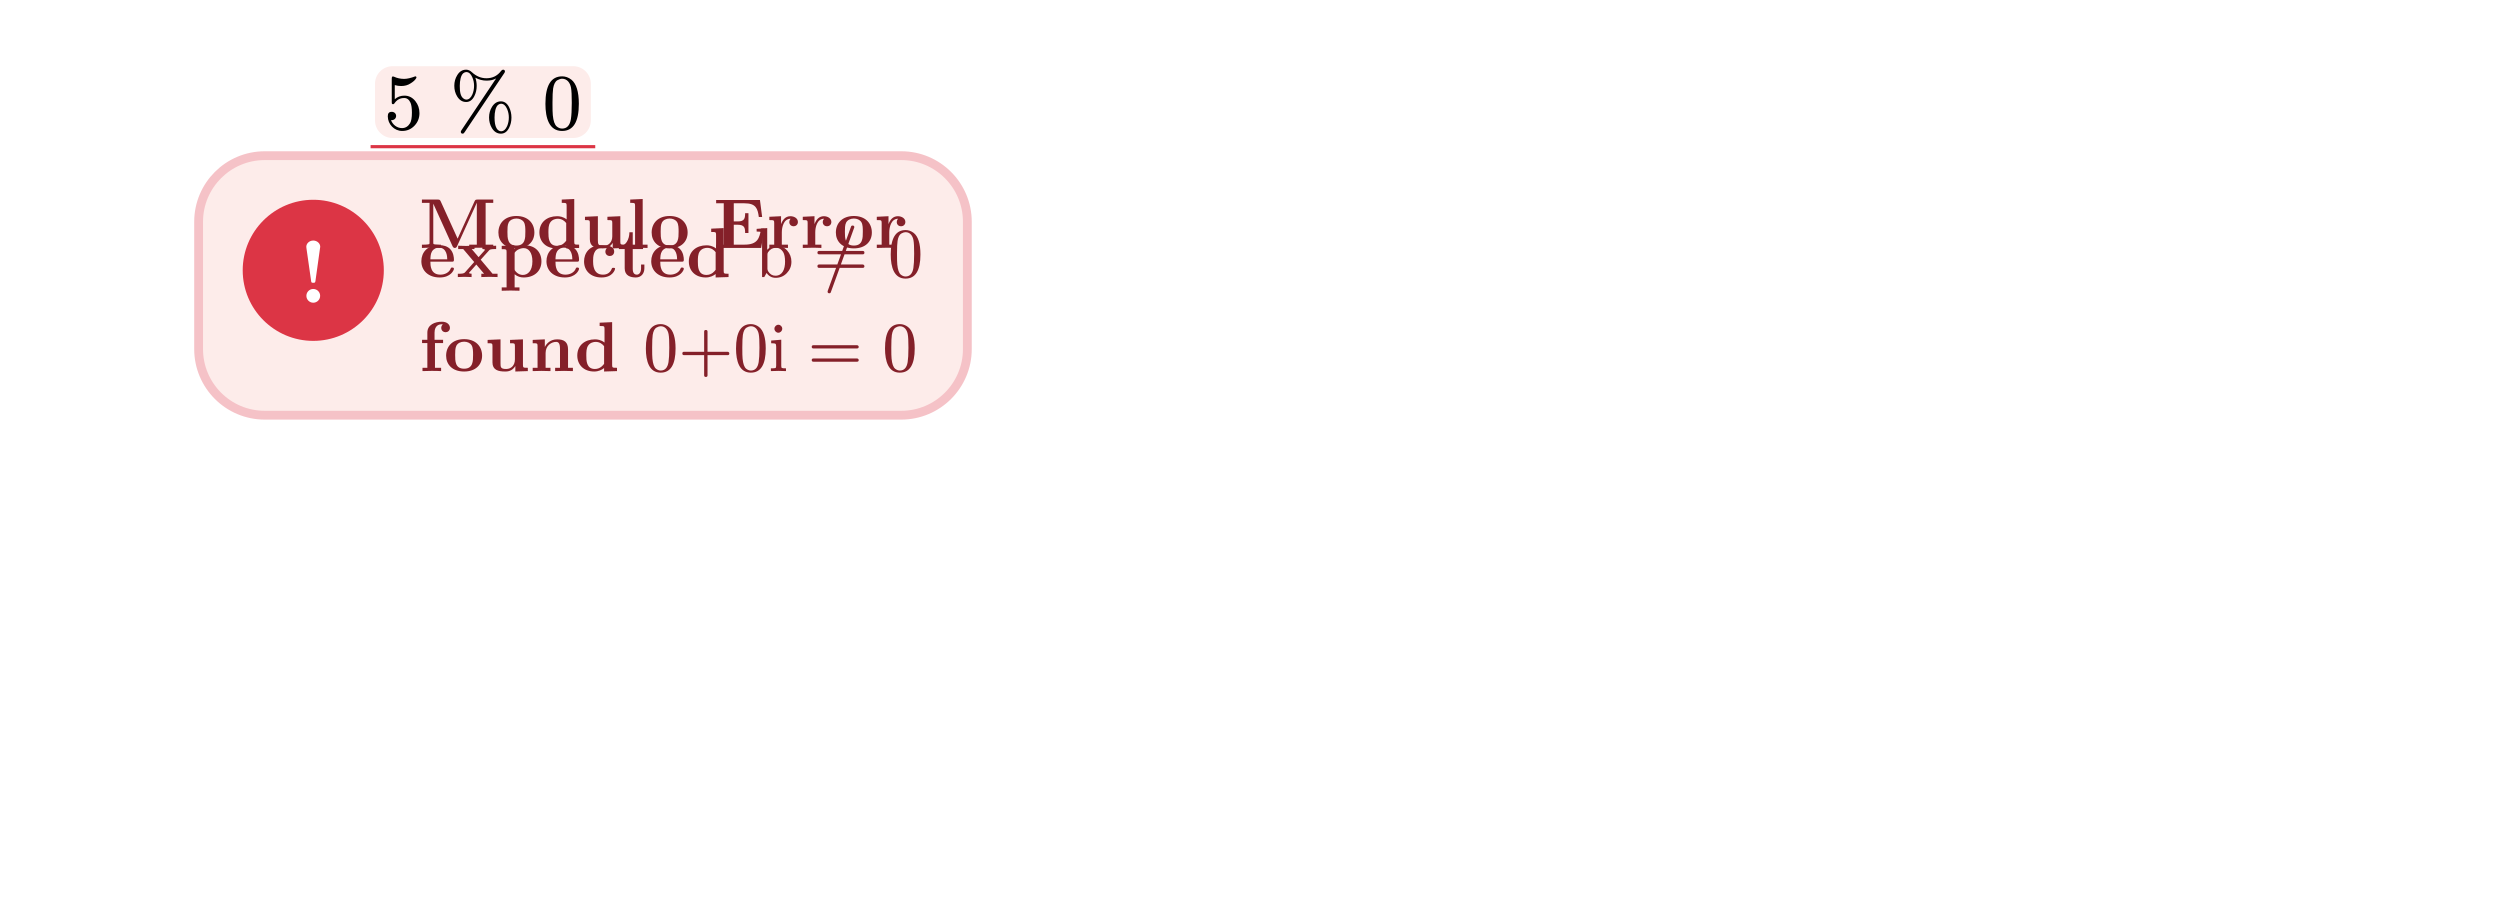
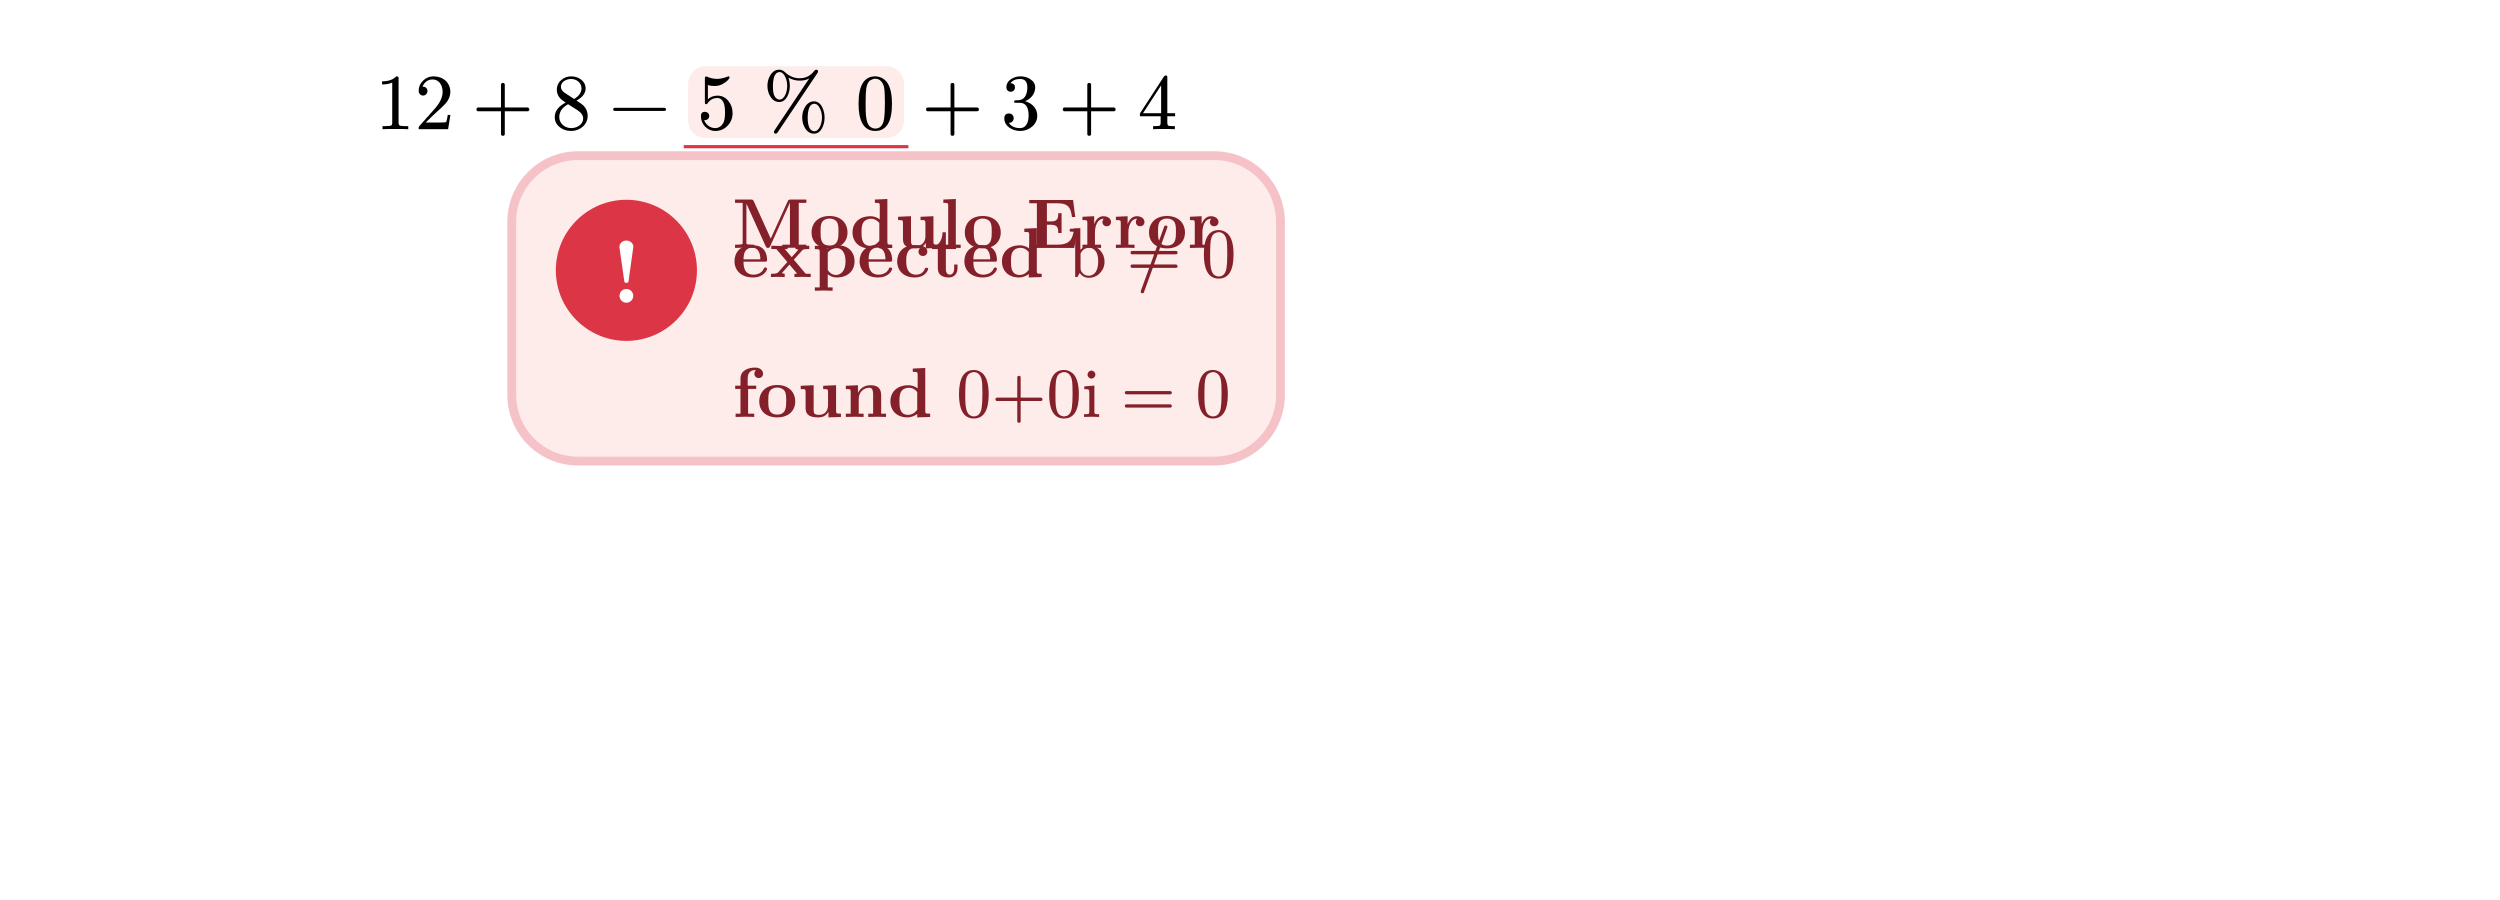
<svg xmlns="http://www.w3.org/2000/svg" xmlns:xlink="http://www.w3.org/1999/xlink" viewBox="0 0 283.465 102.047" width="283.465pt" height="102.047pt">
  <path fill="#ffffff" fill-rule="nonzero" d="M 0 0v 102.047h 283.465v -102.047Z " />
-   <g transform="translate(42.51969 14.65094)">
+   <g transform="matrix(1 0 0 -1 42.51969 14.65094)">
+     <use xlink:href="#g93020333A3722A63B3248409568B4E65" x="0" y="0" fill="#000000" fill-rule="nonzero" />
+   </g>
+   <g transform="matrix(1 0 0 -1 47.01969 14.65094)">
+     <use xlink:href="#gEE1C12DF893C22344B42C6188FC82023" x="0" y="0" fill="#000000" fill-rule="nonzero" />
+   </g>
+   <g transform="matrix(1 0 0 -1 53.51969 14.65094)">
+     <use xlink:href="#gC828F9866B9345973CE0569D36C708E4" x="0" y="0" fill="#000000" fill-rule="nonzero" />
+   </g>
+   <g transform="matrix(1 0 0 -1 62.52169 14.65094)">
+     <use xlink:href="#gD69F95D18BBE2F55125630D39C258ADD" x="0" y="0" fill="#000000" fill-rule="nonzero" />
+   </g>
+   <g transform="matrix(1 0 0 -1 69.02169 14.65094)">
+     <use xlink:href="#gBD13DB9B3689C83D041BB4DE1156EBC7" x="0" y="0" fill="#000000" fill-rule="nonzero" />
+   </g>
+   <g transform="translate(78.02369 14.65094)">
    <g transform="translate(-20 3)">
-       <path fill="#fdecea" fill-rule="nonzero" d="M 0 0m 0 7.5c 0 -4.142 3.358 -7.5 7.5 -7.5h 72.164c 4.142 0 7.5 3.358 7.5 7.5v 14.427c 0 4.142 -3.358 7.5 -7.5 7.5h -72.164c -4.142 0 -7.5 -3.358 -7.5 -7.5Z " />
-       <path fill="none" stroke="#f5c2c7" stroke-width="1" stroke-linecap="butt" stroke-linejoin="miter" stroke-miterlimit="4" d="M 0 0m 7.5 0h 72.164c 4.142 0 7.5 3.358 7.5 7.5v 14.427c 0 4.142 -3.358 7.5 -7.5 7.5h -72.164c -4.142 0 -7.5 -3.358 -7.5 -7.5v -14.427c 0 -4.142 3.358 -7.5 7.5 -7.5" />
+       <path fill="#fdecea" fill-rule="nonzero" d="M 0 0m 0 7.5c 0 -4.142 3.358 -7.5 7.5 -7.5h 72.164c 4.142 0 7.5 3.358 7.5 7.5v 19.627c 0 4.142 -3.358 7.5 -7.5 7.5h -72.164c -4.142 0 -7.5 -3.358 -7.5 -7.5Z " />
+       <path fill="none" stroke="#f5c2c7" stroke-width="1" stroke-linecap="butt" stroke-linejoin="miter" stroke-miterlimit="4" d="M 0 0m 7.5 0h 72.164c 4.142 0 7.5 3.358 7.5 7.5v 19.627c 0 4.142 -3.358 7.5 -7.5 7.5h -72.164c -4.142 0 -7.5 -3.358 -7.5 -7.5v -19.627c 0 -4.142 3.358 -7.5 7.5 -7.5" />
      <path fill="#dc3545" fill-rule="nonzero" transform="translate(5 5)" d="M 0 0m 0 8c 0 -4.414 3.586 -8 8 -8c 4.414 0 8 3.586 8 8c 0 4.414 -3.586 8 -8 8c -4.414 0 -8 -3.586 -8 -8" />
      <g transform="matrix(1 0 0 -1 11.25 16.67315)">
        <use xlink:href="#g8CC948DC818690CB9F1583237E2C55F7" x="0" y="0" fill="#ffffff" fill-rule="nonzero" />
      </g>
      <g transform="matrix(1 0 0 -1 25 10.464)">
        <use xlink:href="#gBC5F2420CA88D1A1F10AD961C5ACE6D2" x="0" y="0" fill="#842029" fill-rule="nonzero" />
        <use xlink:href="#gF88FB0472A8FEF05E5C2155E3FE585C3" x="8.736" y="0" fill="#842029" fill-rule="nonzero" />
        <use xlink:href="#g968ABC13237DD35DD0156C25ADEB9402" x="13.336" y="0" fill="#842029" fill-rule="nonzero" />
        <use xlink:href="#g4DB5B0EDAA7C492D3BC7DA110242ECEF" x="18.448" y="0" fill="#842029" fill-rule="nonzero" />
        <use xlink:href="#gC41099AB5A958AEA36B518781151ABBA" x="23.56" y="0" fill="#842029" fill-rule="nonzero" />
        <use xlink:href="#gF88FB0472A8FEF05E5C2155E3FE585C3" x="26.112" y="0" fill="#842029" fill-rule="nonzero" />
        <use xlink:href="#gDA64F509F67300231A3E6EC863BE6413" x="33.368" y="0" fill="#842029" fill-rule="nonzero" />
        <use xlink:href="#g7489BBFAAB204546AAB675EBF7FA7715" x="39.416" y="0" fill="#842029" fill-rule="nonzero" />
        <use xlink:href="#g7489BBFAAB204546AAB675EBF7FA7715" x="43.208" y="0" fill="#842029" fill-rule="nonzero" />
        <use xlink:href="#gF88FB0472A8FEF05E5C2155E3FE585C3" x="47" y="0" fill="#842029" fill-rule="nonzero" />
        <use xlink:href="#g7489BBFAAB204546AAB675EBF7FA7715" x="51.6" y="0" fill="#842029" fill-rule="nonzero" />
      </g>
      <g transform="matrix(1 0 0 -1 25 13.76265)">
        <use xlink:href="#g9104BF21C9F4AB591BA9E94A9487E218" x="0" y="0" fill="#842029" fill-rule="nonzero" />
        <use xlink:href="#gD4BFF9C0FD26F834244743A7F1AC6998" x="4.216" y="0" fill="#842029" fill-rule="nonzero" />
        <use xlink:href="#g8911EB0F4CAA3C0204687D4599DD5256" x="9.072" y="0" fill="#842029" fill-rule="nonzero" />
        <use xlink:href="#g9104BF21C9F4AB591BA9E94A9487E218" x="14.184" y="0" fill="#842029" fill-rule="nonzero" />
        <use xlink:href="#gDD61236F45F6C2B76A7D89B9236B1416" x="18.4" y="0" fill="#842029" fill-rule="nonzero" />
        <use xlink:href="#g6C862C619C8EBC58502BC0C076FC5DF0" x="22.488" y="0" fill="#842029" fill-rule="nonzero" />
        <use xlink:href="#g9104BF21C9F4AB591BA9E94A9487E218" x="26.064" y="0" fill="#842029" fill-rule="nonzero" />
        <use xlink:href="#g968ABC13237DD35DD0156C25ADEB9402" x="30.28" y="0" fill="#842029" fill-rule="nonzero" />
      </g>
      <g transform="matrix(1 0 0 -1 63.048 13.76265)">
        <use xlink:href="#gB95819903C02F82FC097A3BA95290361" x="0" y="0" fill="#842029" fill-rule="nonzero" />
      </g>
      <g transform="matrix(1 0 0 -1 69.71822 13.76265)">
        <use xlink:href="#gDF055AD753538EF8662303D79A326E74" x="0" y="0" fill="#842029" fill-rule="nonzero" />
      </g>
      <g transform="matrix(1 0 0 -1 78.16444 13.76265)">
        <use xlink:href="#g42C2A1C855DEDC8ADBCCE0C374AEE9E1" x="0" y="0" fill="#842029" fill-rule="nonzero" />
      </g>
-       <g transform="matrix(1 0 0 -1 25 24.42665)">
+       <g transform="matrix(1 0 0 -1 25 29.62665)">
        <use xlink:href="#gB2509605157E126E235FFEB36DC161C5" x="0" y="0" fill="#842029" fill-rule="nonzero" />
        <use xlink:href="#gF88FB0472A8FEF05E5C2155E3FE585C3" x="2.808" y="0" fill="#842029" fill-rule="nonzero" />
        <use xlink:href="#g4DB5B0EDAA7C492D3BC7DA110242ECEF" x="7.408" y="0" fill="#842029" fill-rule="nonzero" />
        <use xlink:href="#gDCEE6E32C20BDE6BA1DA3A6655BE6078" x="12.52" y="0" fill="#842029" fill-rule="nonzero" />
        <use xlink:href="#g968ABC13237DD35DD0156C25ADEB9402" x="17.632" y="0" fill="#842029" fill-rule="nonzero" />
      </g>
-       <g transform="matrix(1 0 0 -1 50.4 24.42665)">
+       <g transform="matrix(1 0 0 -1 50.4 29.62665)">
        <use xlink:href="#g42C2A1C855DEDC8ADBCCE0C374AEE9E1" x="0" y="0" fill="#842029" fill-rule="nonzero" />
        <use xlink:href="#g37C03BE574BAF30327B7D81D9E517D6D" x="4" y="0" fill="#842029" fill-rule="nonzero" />
        <use xlink:href="#g42C2A1C855DEDC8ADBCCE0C374AEE9E1" x="10.224" y="0" fill="#842029" fill-rule="nonzero" />
        <use xlink:href="#g4D908C92EB455D723E0ACEF684CDE567" x="14.224" y="0" fill="#842029" fill-rule="nonzero" />
      </g>
-       <g transform="matrix(1 0 0 -1 69.07022 24.42665)">
+       <g transform="matrix(1 0 0 -1 69.07022 29.62665)">
        <use xlink:href="#g1F1C6489117912B96B93AC937D44444E" x="0" y="0" fill="#842029" fill-rule="nonzero" />
      </g>
-       <g transform="matrix(1 0 0 -1 77.51644 24.42665)">
+       <g transform="matrix(1 0 0 -1 77.51644 29.62665)">
        <use xlink:href="#g42C2A1C855DEDC8ADBCCE0C374AEE9E1" x="0" y="0" fill="#842029" fill-rule="nonzero" />
      </g>
    </g>
  </g>
-   <g transform="translate(42.51969 7.503937)">
+   <g transform="translate(78.02369 7.503937)">
    <path fill="#fdecea" fill-rule="nonzero" d="M 0 0m 0 2c 0 -1.105 0.895 -2 2 -2h 20.473c 1.105 0 2 0.895 2 2v 4.147c 0 1.105 -0.895 2 -2 2h -20.473c -1.105 0 -2 -0.895 -2 -2Z " />
    <path fill="none" stroke="#dc3545" stroke-width="0.36" stroke-linecap="butt" stroke-linejoin="miter" stroke-miterlimit="4" transform="translate(-0.5 9.127)" d="M 0 0h 25.473" />
    <g transform="matrix(1 0 0 -1 1 7.147)">
      <use xlink:href="#gE385C5C28FC7BFB28FA4164CC55BB039" x="0" y="0" fill="#000000" fill-rule="nonzero" />
      <use xlink:href="#g89D6EB9B7A1E8E270C65A05CE2B2BE19" x="7.488" y="0" fill="#000000" fill-rule="nonzero" />
      <use xlink:href="#g179FD6E93001CB69669E6C23D152CA82" x="17.973" y="0" fill="#000000" fill-rule="nonzero" />
    </g>
  </g>
+   <g transform="matrix(1 0 0 -1 104.4967 14.65094)">
+     <use xlink:href="#gC828F9866B9345973CE0569D36C708E4" x="0" y="0" fill="#000000" fill-rule="nonzero" />
+   </g>
+   <g transform="matrix(1 0 0 -1 113.4987 14.65094)">
+     <use xlink:href="#g654CA12723E04161436B9C24DF1E59B8" x="0" y="0" fill="#000000" fill-rule="nonzero" />
+   </g>
+   <g transform="matrix(1 0 0 -1 119.9987 14.65094)">
+     <use xlink:href="#gC828F9866B9345973CE0569D36C708E4" x="0" y="0" fill="#000000" fill-rule="nonzero" />
+   </g>
+   <g transform="matrix(1 0 0 -1 129.0007 14.65094)">
+     <use xlink:href="#g89ECDF5A9E5FFBB5190DC906B0C60B65" x="0" y="0" fill="#000000" fill-rule="nonzero" />
+   </g>
  <defs>
+     <symbol id="g93020333A3722A63B3248409568B4E65" overflow="visible">
+       <path d="M 0 0m 2.421 5.994c -0.369 -0.378 -0.909 -0.567 -1.62 -0.567v -0.351c 0.468 0 0.855 0.072 1.152 0.216v -4.554c 0 -0.162 -0.036 -0.27 -0.117 -0.315c -0.081 -0.045 -0.306 -0.072 -0.666 -0.072h -0.315v -0.351c 0.225 0.018 0.711 0.027 1.458 0.027c 0.747 0 1.233 -0.009 1.458 -0.027v 0.351h -0.315c -0.369 0 -0.594 0.027 -0.666 0.072c -0.072 0.045 -0.117 0.153 -0.117 0.315v 4.986c 0 0.216 -0.018 0.27 -0.252 0.27Z " />
+     </symbol>
+     <symbol id="gEE1C12DF893C22344B42C6188FC82023" overflow="visible">
+       <path d="M 0 0m 2.133 5.994c -0.459 0 -0.846 -0.162 -1.179 -0.486c -0.333 -0.324 -0.504 -0.702 -0.504 -1.161c 0 -0.306 0.225 -0.531 0.504 -0.531c 0.27 0 0.495 0.234 0.495 0.504c 0 0.297 -0.216 0.504 -0.504 0.504c -0.027 0 -0.045 0 -0.063 -0.009c 0.171 0.441 0.567 0.828 1.134 0.828c 0.738 0 1.152 -0.639 1.152 -1.413c 0 -0.603 -0.306 -1.251 -0.918 -1.935l -1.692 -1.908c -0.117 -0.135 -0.108 -0.126 -0.108 -0.387h 3.339l 0.261 1.62h -0.297c -0.072 -0.459 -0.135 -0.72 -0.189 -0.801c -0.045 -0.045 -0.315 -0.063 -0.81 -0.063h -1.503l 0.873 0.855c 0.612 0.576 1.386 1.197 1.647 1.674c 0.18 0.315 0.27 0.63 0.27 0.945c 0 1.062 -0.828 1.764 -1.908 1.764Z " />
+     </symbol>
+     <symbol id="gC828F9866B9345973CE0569D36C708E4" overflow="visible">
+       <path d="M 0 0m 6.282 2.466h -2.565v 2.565c 0 0.144 -0.072 0.216 -0.216 0.216c -0.144 0 -0.216 -0.072 -0.216 -0.216v -2.565h -2.565c -0.144 0 -0.216 -0.072 -0.216 -0.216c 0 -0.144 0.072 -0.216 0.216 -0.216h 2.565v -2.565c 0 -0.144 0.072 -0.216 0.216 -0.216c 0.144 0 0.216 0.072 0.216 0.216v 2.565h 2.565c 0.144 0 0.216 0.072 0.216 0.216c 0 0.117 -0.099 0.216 -0.216 0.216Z " />
+     </symbol>
+     <symbol id="gD69F95D18BBE2F55125630D39C258ADD" overflow="visible">
+       <path d="M 0 0m 2.25 5.994c -0.441 0 -0.828 -0.144 -1.152 -0.432c -0.324 -0.288 -0.486 -0.648 -0.486 -1.089c 0 -0.369 0.135 -0.702 0.405 -0.999c 0.063 -0.072 0.261 -0.225 0.594 -0.459c -0.819 -0.423 -1.233 -0.972 -1.233 -1.638c 0 -0.477 0.198 -0.864 0.585 -1.161c 0.36 -0.279 0.783 -0.414 1.278 -0.414c 0.504 0 0.945 0.162 1.314 0.486c 0.369 0.324 0.558 0.747 0.558 1.242c 0 0.414 -0.144 0.783 -0.441 1.116c -0.108 0.117 -0.387 0.324 -0.828 0.603c 0.693 0.369 1.035 0.837 1.035 1.386c 0 0.819 -0.783 1.359 -1.629 1.359Z m 1.161 -1.359c 0 -0.468 -0.279 -0.873 -0.837 -1.206l -1.071 0.702c -0.279 0.18 -0.423 0.414 -0.423 0.693c 0 0.54 0.585 0.873 1.161 0.873c 0.621 0 1.17 -0.441 1.17 -1.062Z m -1.161 -4.509c -0.738 0 -1.359 0.531 -1.359 1.251c 0 0.603 0.333 1.089 0.999 1.458l 1.062 -0.675c 0.432 -0.279 0.648 -0.594 0.648 -0.954c 0 -0.648 -0.675 -1.08 -1.35 -1.08Z " />
+     </symbol>
+     <symbol id="gBD13DB9B3689C83D041BB4DE1156EBC7" overflow="visible">
+       <path d="M 0 0m 6.282 2.43h -5.562c -0.144 0 -0.216 -0.063 -0.216 -0.18c 0 -0.117 0.072 -0.18 0.216 -0.18h 5.562c 0.144 0 0.216 0.063 0.216 0.18c 0 0.108 -0.108 0.18 -0.216 0.18Z " />
+     </symbol>
    <symbol id="g8CC948DC818690CB9F1583237E2C55F7" overflow="visible">
      <path d="M 0 0m 2.54 6.34c 0 0.39 -0.36 0.71 -0.79 0.71c -0.43 0 -0.79 -0.32 -0.79 -0.71c 0 -0.06 0 -0.08 0.02 -0.18l 0.52 -3.64c 0.03 -0.24 0.04 -0.26 0.25 -0.26c 0.19 0 0.22 0.02 0.25 0.22l 0.52 3.73Z m -0.01 -5.56c 0 0.43 -0.35 0.78 -0.78 0.78c -0.43 0 -0.78 -0.35 -0.78 -0.78c 0 -0.43 0.35 -0.78 0.78 -0.78c 0.43 0 0.78 0.35 0.78 0.78Z " />
    </symbol>
    <symbol id="gBC5F2420CA88D1A1F10AD961C5ACE6D2" overflow="visible">
      <path d="M 0 0m 8.408 0v 0.376h -0.864v 4.736h 0.864v 0.376h -1.768c -0.176 0 -0.264 0 -0.352 -0.2l -1.92 -4.232l -1.92 4.232c -0.088 0.2 -0.176 0.2 -0.352 0.2h -1.776v -0.376h 0.864v -4.504c 0 -0.176 -0.008 -0.184 -0.232 -0.208c -0.192 -0.024 -0.208 -0.024 -0.432 -0.024h -0.2v -0.376c 0.304 0.024 0.76 0.024 1.072 0.024c 0.336 0 0.752 0 1.08 -0.024v 0.376h -0.2c -0.144 0 -0.28 0.008 -0.424 0.024c -0.232 0.024 -0.24 0.032 -0.24 0.208v 4.4h 0.008l 2.176 -4.808c 0.072 -0.16 0.168 -0.2 0.256 -0.2c 0.16 0 0.224 0.12 0.256 0.192l 2.232 4.92h 0.008v -4.736h -0.864v -0.376c 0.288 0.024 1.032 0.024 1.36 0.024c 0.328 0 1.08 0 1.368 -0.024Z " />
    </symbol>
    <symbol id="gF88FB0472A8FEF05E5C2155E3FE585C3" overflow="visible">
      <path d="M 0 0m 4.336 1.744c 0 1.072 -0.736 1.88 -2.04 1.88c -1.312 0 -2.04 -0.816 -2.04 -1.88c 0 -0.992 0.704 -1.792 2.04 -1.792c 1.344 0 2.04 0.808 2.04 1.792Z m -1.024 0.088c 0 -0.696 0 -1.56 -1.016 -1.56c -1.016 0 -1.016 0.864 -1.016 1.56c 0 0.36 0 0.768 0.136 1.04c 0.152 0.296 0.488 0.464 0.88 0.464c 0.336 0 0.672 -0.128 0.848 -0.408c 0.168 -0.272 0.168 -0.712 0.168 -1.096Z " />
    </symbol>
    <symbol id="g968ABC13237DD35DD0156C25ADEB9402" overflow="visible">
      <path d="M 0 0m 4.808 0v 0.376c -0.496 0 -0.552 0 -0.552 0.312v 4.864l -1.416 -0.064v -0.376c 0.496 0 0.552 0 0.552 -0.312v -1.56c -0.4 0.312 -0.816 0.36 -1.08 0.36c -1.168 0 -2.008 -0.704 -2.008 -1.832c 0 -1.056 0.736 -1.816 1.92 -1.816c 0.488 0 0.872 0.192 1.12 0.392v -0.392Z m -1.464 0.824c -0.104 -0.144 -0.432 -0.584 -1.04 -0.584c -0.976 0 -0.976 0.968 -0.976 1.528c 0 0.384 0 0.816 0.208 1.128c 0.232 0.336 0.608 0.416 0.856 0.416c 0.456 0 0.776 -0.256 0.952 -0.488Z " />
    </symbol>
    <symbol id="g4DB5B0EDAA7C492D3BC7DA110242ECEF" overflow="visible">
      <path d="M 0 0m 4.92 0v 0.376c -0.496 0 -0.552 0 -0.552 0.312v 2.912l -1.464 -0.064v -0.376c 0.496 0 0.552 0 0.552 -0.312v -1.528c 0 -0.656 -0.408 -1.08 -0.992 -1.08c -0.616 0 -0.64 0.2 -0.64 0.632v 2.728l -1.464 -0.064v -0.376c 0.496 0 0.552 0 0.552 -0.312v -1.864c 0 -0.856 0.648 -1.032 1.44 -1.032c 0.208 0 0.784 0 1.152 0.624v -0.624Z " />
    </symbol>
    <symbol id="gC41099AB5A958AEA36B518781151ABBA" overflow="visible">
      <path d="M 0 0m 2.344 0v 0.376h -0.552v 5.176l -1.416 -0.064v -0.376c 0.496 0 0.552 0 0.552 -0.312v -4.424h -0.552v -0.376l 0.984 0.024Z " />
    </symbol>
    <symbol id="gDA64F509F67300231A3E6EC863BE6413" overflow="visible">
      <path d="M 0 0m 5.784 2.192h -0.376c -0.176 -1.104 -0.4 -1.816 -1.88 -1.816h -1.216v 2.256h 0.44c 0.768 0 0.848 -0.344 0.848 -0.936h 0.376v 2.248h -0.376c 0 -0.592 -0.072 -0.936 -0.848 -0.936h -0.44v 2.056h 1.216c 1.288 0 1.496 -0.584 1.624 -1.552h 0.376l -0.248 1.928h -4.968v -0.376h 0.864v -4.688h -0.864v -0.376h 5.104Z " />
    </symbol>
    <symbol id="g7489BBFAAB204546AAB675EBF7FA7715" overflow="visible">
      <path d="M 0 0m 3.536 2.944c 0 0.424 -0.432 0.656 -0.848 0.656c -0.56 0 -0.88 -0.4 -1.064 -0.904v 0.904l -1.328 -0.064v -0.376c 0.496 0 0.552 0 0.552 -0.312v -2.472h -0.552v -0.376l 1.008 0.024c 0.304 0 0.816 0 1.104 -0.024v 0.376h -0.696v 1.4c 0 0.56 0.2 1.536 1 1.536c 0 0 -0.152 -0.136 -0.152 -0.368c 0 -0.328 0.256 -0.488 0.488 -0.488c 0.232 0 0.488 0.168 0.488 0.488Z " />
    </symbol>
    <symbol id="g9104BF21C9F4AB591BA9E94A9487E218" overflow="visible">
      <path d="M 0 0m 3.952 0.936c 0 0.144 -0.152 0.144 -0.192 0.144c -0.136 0 -0.152 -0.04 -0.2 -0.168c -0.168 -0.384 -0.624 -0.64 -1.144 -0.64c -1.128 0 -1.136 1.064 -1.136 1.472h 2.416c 0.176 0 0.256 0 0.256 0.216c 0 0.248 -0.048 0.832 -0.448 1.232c -0.296 0.288 -0.72 0.432 -1.272 0.432c -1.28 0 -1.976 -0.824 -1.976 -1.824c 0 -1.072 0.8 -1.848 2.088 -1.848c 1.264 0 1.608 0.848 1.608 0.984Z m -0.76 1.072h -1.912c 0.016 0.312 0.024 0.648 0.192 0.912c 0.208 0.32 0.528 0.416 0.76 0.416c 0.936 0 0.952 -1.048 0.96 -1.328Z " />
    </symbol>
    <symbol id="gD4BFF9C0FD26F834244743A7F1AC6998" overflow="visible">
      <path d="M 0 0m 4.68 0v 0.376h -0.568l -1.344 1.592l 0.936 1.04c 0.104 0.112 0.152 0.168 0.816 0.168v 0.376l -0.736 -0.024l -0.824 0.024v -0.376c 0.112 0 0.208 -0.016 0.304 -0.072c -0.032 -0.048 -0.032 -0.064 -0.064 -0.096l -0.672 -0.752l -0.784 0.92h 0.32v 0.376l -0.968 -0.024l -0.88 0.024v -0.376h 0.568l 1.248 -1.472l -1.048 -1.176c -0.136 -0.152 -0.424 -0.152 -0.808 -0.152v -0.376l 0.736 0.024l 0.824 -0.024v 0.376c -0.144 0 -0.296 0.04 -0.296 0.088c 0 0 0 0.016 0.056 0.08l 0.776 0.872l 0.88 -1.04h -0.312v -0.376l 0.96 0.024Z " />
    </symbol>
    <symbol id="g8911EB0F4CAA3C0204687D4599DD5256" overflow="visible">
      <path d="M 0 0m 4.8 1.784c 0 1.064 -0.728 1.816 -1.88 1.816c -0.6 0 -1.024 -0.248 -1.208 -0.392v 0.392l -1.416 -0.064v -0.376c 0.496 0 0.552 0 0.552 -0.304v -4.032h -0.552v -0.376l 1.008 0.024l 1.008 -0.024v 0.376h -0.552v 1.488c 0.344 -0.28 0.696 -0.36 1.024 -0.36c 1.2 0 2.016 0.72 2.016 1.832Z m -1.024 0c 0 -1.128 -0.56 -1.544 -1.08 -1.544c -0.112 0 -0.488 0 -0.848 0.432c -0.088 0.104 -0.088 0.112 -0.088 0.264v 1.696c 0 0.152 0.008 0.16 0.12 0.272c 0.32 0.328 0.736 0.376 0.912 0.376c 0.536 0 0.984 -0.488 0.984 -1.496Z " />
    </symbol>
    <symbol id="gDD61236F45F6C2B76A7D89B9236B1416" overflow="visible">
      <path d="M 0 0m 3.824 0.936c 0 0.112 -0.112 0.112 -0.192 0.112c -0.144 0 -0.152 -0.016 -0.192 -0.12c -0.208 -0.504 -0.592 -0.656 -1 -0.656c -1.112 0 -1.112 1.176 -1.112 1.544c 0 0.448 0 1.488 1.032 1.488c 0.28 0 0.416 -0.024 0.52 -0.048c -0.144 -0.128 -0.16 -0.296 -0.16 -0.368c 0 -0.352 0.28 -0.504 0.496 -0.504c 0.248 0 0.504 0.168 0.504 0.504c 0 0.688 -0.928 0.736 -1.392 0.736c -1.432 0 -2.024 -0.92 -2.024 -1.848c 0 -1.064 0.752 -1.824 1.984 -1.824c 1.296 0 1.536 0.928 1.536 0.984Z " />
    </symbol>
    <symbol id="g6C862C619C8EBC58502BC0C076FC5DF0" overflow="visible">
      <path d="M 0 0m 3.056 0.992v 0.424h -0.376v -0.408c 0 -0.544 -0.256 -0.736 -0.48 -0.736c -0.464 0 -0.464 0.512 -0.464 0.696v 2.208h 1.168v 0.376h -1.168v 1.528h -0.376c -0.008 -0.8 -0.4 -1.592 -1.192 -1.616v -0.288h 0.656v -2.192c 0 -0.856 0.696 -1.032 1.264 -1.032c 0.608 0 0.968 0.456 0.968 1.04Z " />
    </symbol>
    <symbol id="gB95819903C02F82FC097A3BA95290361" overflow="visible">
      <path d="M 0 0m 2.384 -0.088c 0.496 0 0.92 0.176 1.264 0.536c 0.344 0.36 0.52 0.784 0.52 1.288c 0 0.488 -0.16 0.92 -0.488 1.28c -0.328 0.36 -0.728 0.544 -1.216 0.544c -0.392 0 -0.744 -0.152 -1.04 -0.464v 2.456l -1.2 -0.088v -0.304c 0.288 0 0.464 -0.024 0.528 -0.072c 0.064 -0.048 0.088 -0.16 0.088 -0.344v -4.744h 0.248l 0.264 0.464c 0.256 -0.368 0.6 -0.552 1.032 -0.552Z m -0.032 0.24c -0.328 0 -0.6 0.152 -0.8 0.464c -0.072 0.104 -0.104 0.216 -0.104 0.32v 1.624c 0 0.104 0.024 0.192 0.08 0.272c 0.232 0.328 0.528 0.488 0.904 0.488c 0.328 0 0.592 -0.16 0.8 -0.488c 0.144 -0.24 0.216 -0.6 0.216 -1.088c 0 -0.864 -0.304 -1.592 -1.096 -1.592Z " />
    </symbol>
    <symbol id="gDF055AD753538EF8662303D79A326E74" overflow="visible">
      <path d="M 0 0m 5.584 1.424h -2.48l 0.416 1.152h 2.064c 0.128 0 0.192 0.064 0.192 0.192c 0 0.128 -0.064 0.192 -0.192 0.192h -1.92l 0.944 2.624c 0.016 0.024 0.024 0.04 0.024 0.064c 0 0.128 -0.064 0.192 -0.192 0.192c -0.104 0 -0.16 -0.04 -0.184 -0.128l -1 -2.752h -2.616c -0.128 0 -0.192 -0.064 -0.192 -0.192c 0 -0.128 0.064 -0.192 0.192 -0.192h 2.48l -0.416 -1.152h -2.064c -0.128 0 -0.192 -0.064 -0.192 -0.192c 0 -0.128 0.064 -0.192 0.192 -0.192h 1.92l -0.952 -2.624c -0.008 -0.016 -0.008 -0.04 -0.008 -0.064c 0 -0.128 0.064 -0.192 0.192 -0.192c 0.096 0 0.152 0.04 0.176 0.128l 1 2.752h 2.616c 0.128 0 0.192 0.064 0.192 0.192c 0 0.096 -0.088 0.192 -0.192 0.192Z " />
    </symbol>
    <symbol id="g42C2A1C855DEDC8ADBCCE0C374AEE9E1" overflow="visible">
      <path d="M 0 0m 1.992 -0.176c 1.128 0 1.688 0.912 1.688 2.736c 0 1.224 -0.256 2.04 -0.76 2.44c -0.28 0.216 -0.592 0.328 -0.92 0.328c -1.128 0 -1.688 -0.92 -1.688 -2.768c 0 -1.472 0.392 -2.736 1.68 -2.736Z m 0.896 4.368c 0.056 -0.28 0.08 -0.792 0.08 -1.536c 0 -0.736 -0.032 -1.28 -0.088 -1.632c -0.104 -0.64 -0.4 -0.96 -0.888 -0.96c -0.184 0 -0.368 0.072 -0.536 0.208c -0.216 0.184 -0.344 0.56 -0.4 1.136c -0.024 0.2 -0.032 0.616 -0.032 1.248c 0 0.696 0.024 1.184 0.064 1.448c 0.072 0.44 0.216 0.72 0.44 0.84c 0.176 0.096 0.328 0.144 0.464 0.144c 0.52 0 0.808 -0.424 0.896 -0.896Z " />
    </symbol>
    <symbol id="gB2509605157E126E235FFEB36DC161C5" overflow="visible">
      <path d="M 0 0m 3.496 4.904c 0 0.336 -0.288 0.696 -0.912 0.696c -0.784 0 -1.648 -0.336 -1.648 -1.24v -0.808h -0.6v -0.376h 0.6v -2.8h -0.552v -0.376l 1.008 0.024c 0.304 0 0.816 0 1.104 -0.024v 0.376h -0.696v 2.8h 0.92v 0.376h -0.968v 0.808c 0 0.88 0.608 0.952 0.808 0.952c 0.04 0 0.08 0 0.136 -0.016c -0.12 -0.088 -0.184 -0.24 -0.184 -0.392c 0 -0.344 0.28 -0.496 0.488 -0.496c 0.24 0 0.496 0.168 0.496 0.496Z " />
    </symbol>
    <symbol id="gDCEE6E32C20BDE6BA1DA3A6655BE6078" overflow="visible">
      <path d="M 0 0m 4.92 0v 0.376h -0.552v 2.072c 0 0.84 -0.432 1.152 -1.232 1.152c -0.768 0 -1.192 -0.456 -1.4 -0.864v 0.864l -1.376 -0.064v -0.376c 0.496 0 0.552 0 0.552 -0.312v -2.472h -0.552v -0.376l 1.008 0.024l 1.008 -0.024v 0.376h -0.552v 1.672c 0 0.872 0.688 1.264 1.192 1.264c 0.272 0 0.44 -0.168 0.44 -0.776v -2.16h -0.552v -0.376l 1.008 0.024Z " />
    </symbol>
    <symbol id="g37C03BE574BAF30327B7D81D9E517D6D" overflow="visible">
      <path d="M 0 0m 5.584 2.192h -2.28v 2.28c 0 0.128 -0.064 0.192 -0.192 0.192c -0.128 0 -0.192 -0.064 -0.192 -0.192v -2.28h -2.28c -0.128 0 -0.192 -0.064 -0.192 -0.192c 0 -0.128 0.064 -0.192 0.192 -0.192h 2.28v -2.28c 0 -0.128 0.064 -0.192 0.192 -0.192c 0.128 0 0.192 0.064 0.192 0.192v 2.28h 2.28c 0.128 0 0.192 0.064 0.192 0.192c 0 0.104 -0.088 0.192 -0.192 0.192Z " />
    </symbol>
    <symbol id="g4D908C92EB455D723E0ACEF684CDE567" overflow="visible">
      <path d="M 0 0m 1.552 4.808c 0 0.24 -0.2 0.448 -0.44 0.448c -0.24 0 -0.448 -0.208 -0.448 -0.448c 0 -0.24 0.2 -0.456 0.44 -0.456c 0.248 0 0.448 0.208 0.448 0.456Z m -0.408 -4.784l 0.832 -0.024v 0.312c -0.264 0 -0.424 0.016 -0.472 0.048c -0.048 0.032 -0.064 0.12 -0.064 0.264v 2.936l -1.144 -0.096v -0.304c 0.264 0 0.432 -0.024 0.488 -0.064c 0.056 -0.04 0.08 -0.152 0.08 -0.336v -2.128c 0 -0.152 -0.024 -0.248 -0.08 -0.28c -0.056 -0.032 -0.232 -0.04 -0.52 -0.04v -0.312Z " />
    </symbol>
    <symbol id="g1F1C6489117912B96B93AC937D44444E" overflow="visible">
      <path d="M 0 0m 5.584 2.936h -4.944c -0.128 0 -0.192 -0.064 -0.192 -0.184c 0 -0.12 0.064 -0.184 0.192 -0.184h 4.944c 0.128 0 0.192 0.064 0.192 0.184c 0 0.096 -0.088 0.184 -0.192 0.184Z m 0 -1.504h -4.944c -0.128 0 -0.192 -0.064 -0.192 -0.184c 0 -0.12 0.064 -0.184 0.192 -0.184h 4.944c 0.128 0 0.192 0.064 0.192 0.184c 0 0.104 -0.088 0.184 -0.192 0.184Z " />
    </symbol>
    <symbol id="gE385C5C28FC7BFB28FA4164CC55BB039" overflow="visible">
      <path d="M 0 0m 1.062 2.835c 0.045 0 0.099 0.036 0.144 0.099c 0.27 0.405 0.639 0.603 1.107 0.603c 0.315 0 0.558 -0.18 0.72 -0.549c 0.099 -0.243 0.153 -0.612 0.153 -1.107c 0 -0.567 -0.072 -0.963 -0.207 -1.197c -0.225 -0.369 -0.531 -0.558 -0.918 -0.558c -0.603 0 -1.08 0.432 -1.242 0.9c 0.027 -0.009 0.045 0 0.081 0c 0.27 0 0.495 0.207 0.495 0.477c 0 0.279 -0.225 0.468 -0.495 0.468c -0.315 0 -0.45 -0.171 -0.45 -0.504c 0 -0.9 0.729 -1.665 1.629 -1.665c 0.549 0 1.017 0.198 1.395 0.594c 0.378 0.396 0.567 0.873 0.567 1.422c 0 0.522 -0.153 0.972 -0.459 1.359c -0.333 0.423 -0.747 0.63 -1.251 0.63c -0.423 0 -0.792 -0.135 -1.089 -0.405v 1.602c 0.243 -0.072 0.477 -0.108 0.72 -0.108c 0.414 0 0.774 0.099 1.08 0.306c 0.279 0.171 0.468 0.342 0.576 0.504c 0.054 0.072 0.081 0.126 0.081 0.153c 0 0.09 -0.045 0.135 -0.135 0.135c -0.495 -0.189 -0.918 -0.288 -1.26 -0.288c -0.405 0 -0.792 0.081 -1.161 0.252c -0.045 0.018 -0.081 0.027 -0.117 0.027c -0.081 0 -0.126 -0.081 -0.126 -0.252v -2.628c 0 -0.189 0 -0.27 0.162 -0.27Z " />
    </symbol>
    <symbol id="g89D6EB9B7A1E8E270C65A05CE2B2BE19" overflow="visible">
      <path d="M 0 0m 5.787 -0.504c 0.396 0 0.702 0.216 0.927 0.657c 0.18 0.351 0.27 0.738 0.27 1.17c 0 0.423 -0.09 0.819 -0.27 1.179c -0.225 0.441 -0.54 0.657 -0.927 0.657c -0.414 0 -0.747 -0.207 -1.008 -0.621c -0.225 -0.36 -0.333 -0.765 -0.333 -1.206c 0 -0.45 0.108 -0.855 0.324 -1.206c 0.261 -0.423 0.594 -0.63 1.017 -0.63Z m -0.54 6.264l -3.915 -5.85c -0.063 -0.09 -0.09 -0.153 -0.09 -0.198c 0 -0.144 0.072 -0.216 0.216 -0.216c 0.072 0 0.144 0.054 0.207 0.153l 4.5 6.705c 0.054 0.081 0.081 0.135 0.081 0.18c 0 0.144 -0.072 0.216 -0.216 0.216c -0.072 0 -0.144 -0.045 -0.216 -0.135c -0.414 -0.558 -0.972 -0.837 -1.665 -0.837c -0.603 0 -1.152 0.225 -1.638 0.675c -0.207 0.198 -0.432 0.297 -0.666 0.297c -0.423 0 -0.756 -0.207 -1.008 -0.621c -0.225 -0.36 -0.333 -0.765 -0.333 -1.206c 0 -0.45 0.108 -0.855 0.324 -1.206c 0.261 -0.423 0.594 -0.63 1.017 -0.63c 0.396 0 0.702 0.216 0.927 0.657c 0.18 0.351 0.27 0.738 0.27 1.17c 0 0.333 -0.054 0.639 -0.153 0.927c 0.414 -0.225 0.837 -0.333 1.269 -0.333c 0.432 0 0.792 0.081 1.089 0.252Z m 0.549 -2.871c 0.297 0 0.522 -0.198 0.693 -0.594c 0.135 -0.306 0.198 -0.63 0.198 -0.963c 0 -0.342 -0.063 -0.666 -0.189 -0.972c -0.171 -0.396 -0.405 -0.594 -0.702 -0.594c -0.225 0 -0.423 0.189 -0.513 0.369c -0.144 0.252 -0.216 0.648 -0.216 1.188c 0 0.603 0.117 1.206 0.405 1.44c 0.108 0.081 0.216 0.126 0.324 0.126Z m -3.942 3.591c 0.297 0 0.522 -0.198 0.693 -0.594c 0.135 -0.306 0.198 -0.63 0.198 -0.963c 0 -0.342 -0.063 -0.666 -0.189 -0.972c -0.171 -0.396 -0.405 -0.594 -0.702 -0.594c -0.099 0 -0.207 0.045 -0.315 0.126c -0.333 0.252 -0.414 0.729 -0.414 1.431c 0 0.603 0.117 1.206 0.405 1.44c 0.108 0.081 0.216 0.126 0.324 0.126Z " />
    </symbol>
    <symbol id="g179FD6E93001CB69669E6C23D152CA82" overflow="visible">
      <path d="M 0 0m 2.241 -0.198c 1.269 0 1.899 1.026 1.899 3.078c 0 1.377 -0.288 2.295 -0.855 2.745c -0.315 0.243 -0.666 0.369 -1.035 0.369c -1.269 0 -1.899 -1.035 -1.899 -3.114c 0 -1.656 0.441 -3.078 1.89 -3.078Z m 1.008 4.914c 0.063 -0.315 0.09 -0.891 0.09 -1.728c 0 -0.828 -0.036 -1.44 -0.099 -1.836c -0.117 -0.72 -0.45 -1.08 -0.999 -1.08c -0.207 0 -0.414 0.081 -0.603 0.234c -0.243 0.207 -0.387 0.63 -0.45 1.278c -0.027 0.225 -0.036 0.693 -0.036 1.404c 0 0.783 0.027 1.332 0.072 1.629c 0.081 0.495 0.243 0.81 0.495 0.945c 0.198 0.108 0.369 0.162 0.522 0.162c 0.585 0 0.909 -0.477 1.008 -1.008Z " />
    </symbol>
+     <symbol id="g654CA12723E04161436B9C24DF1E59B8" overflow="visible">
+       <path d="M 0 0m 2.727 3.177c 0.594 0.225 1.152 0.792 1.152 1.557c 0 0.387 -0.189 0.702 -0.558 0.945c -0.324 0.207 -0.693 0.315 -1.107 0.315c -0.405 0 -0.756 -0.108 -1.071 -0.315c -0.351 -0.234 -0.531 -0.54 -0.531 -0.927c 0 -0.297 0.198 -0.504 0.486 -0.504c 0.288 0 0.486 0.207 0.486 0.495c 0 0.297 -0.171 0.459 -0.513 0.477c 0.234 0.315 0.603 0.477 1.107 0.477c 0.54 0 0.81 -0.315 0.81 -0.954c 0 -0.378 -0.072 -0.693 -0.207 -0.954c -0.243 -0.432 -0.576 -0.513 -1.134 -0.513c -0.108 -0.018 -0.162 -0.063 -0.162 -0.144c 0 -0.135 0.063 -0.135 0.243 -0.135h 0.387c 0.675 0 1.017 -0.477 1.017 -1.44c 0 -0.765 -0.279 -1.431 -0.963 -1.431c -0.585 0 -1.017 0.198 -1.278 0.594c 0.315 -0.009 0.549 0.225 0.549 0.531c 0 0.306 -0.225 0.531 -0.531 0.531c -0.351 0 -0.531 -0.18 -0.531 -0.549c 0 -0.441 0.198 -0.792 0.594 -1.071c 0.351 -0.243 0.765 -0.36 1.224 -0.36c 0.513 0 0.954 0.171 1.341 0.504c 0.387 0.333 0.576 0.747 0.576 1.251c 0 0.846 -0.666 1.431 -1.386 1.62Z " />
+     </symbol>
+     <symbol id="g89ECDF5A9E5FFBB5190DC906B0C60B65" overflow="visible">
+       <path d="M 0 0m 3.177 6.093c -0.081 0 -0.153 -0.045 -0.207 -0.126l -2.718 -4.176v -0.324h 2.349v -0.738c 0 -0.162 -0.036 -0.27 -0.099 -0.315c -0.063 -0.045 -0.234 -0.063 -0.531 -0.063h -0.225v -0.351c 0.261 0.018 0.675 0.027 1.233 0.027c 0.558 0 0.972 -0.009 1.233 -0.027v 0.351h -0.225c -0.297 0 -0.468 0.018 -0.531 0.063c -0.063 0.045 -0.099 0.153 -0.099 0.315v 0.738h 0.882v 0.351h -0.882v 4.122c 0 0.09 -0.063 0.153 -0.18 0.153Z m -0.522 -1.116v -3.159h -2.052Z " />
+     </symbol>
  </defs>
</svg>
